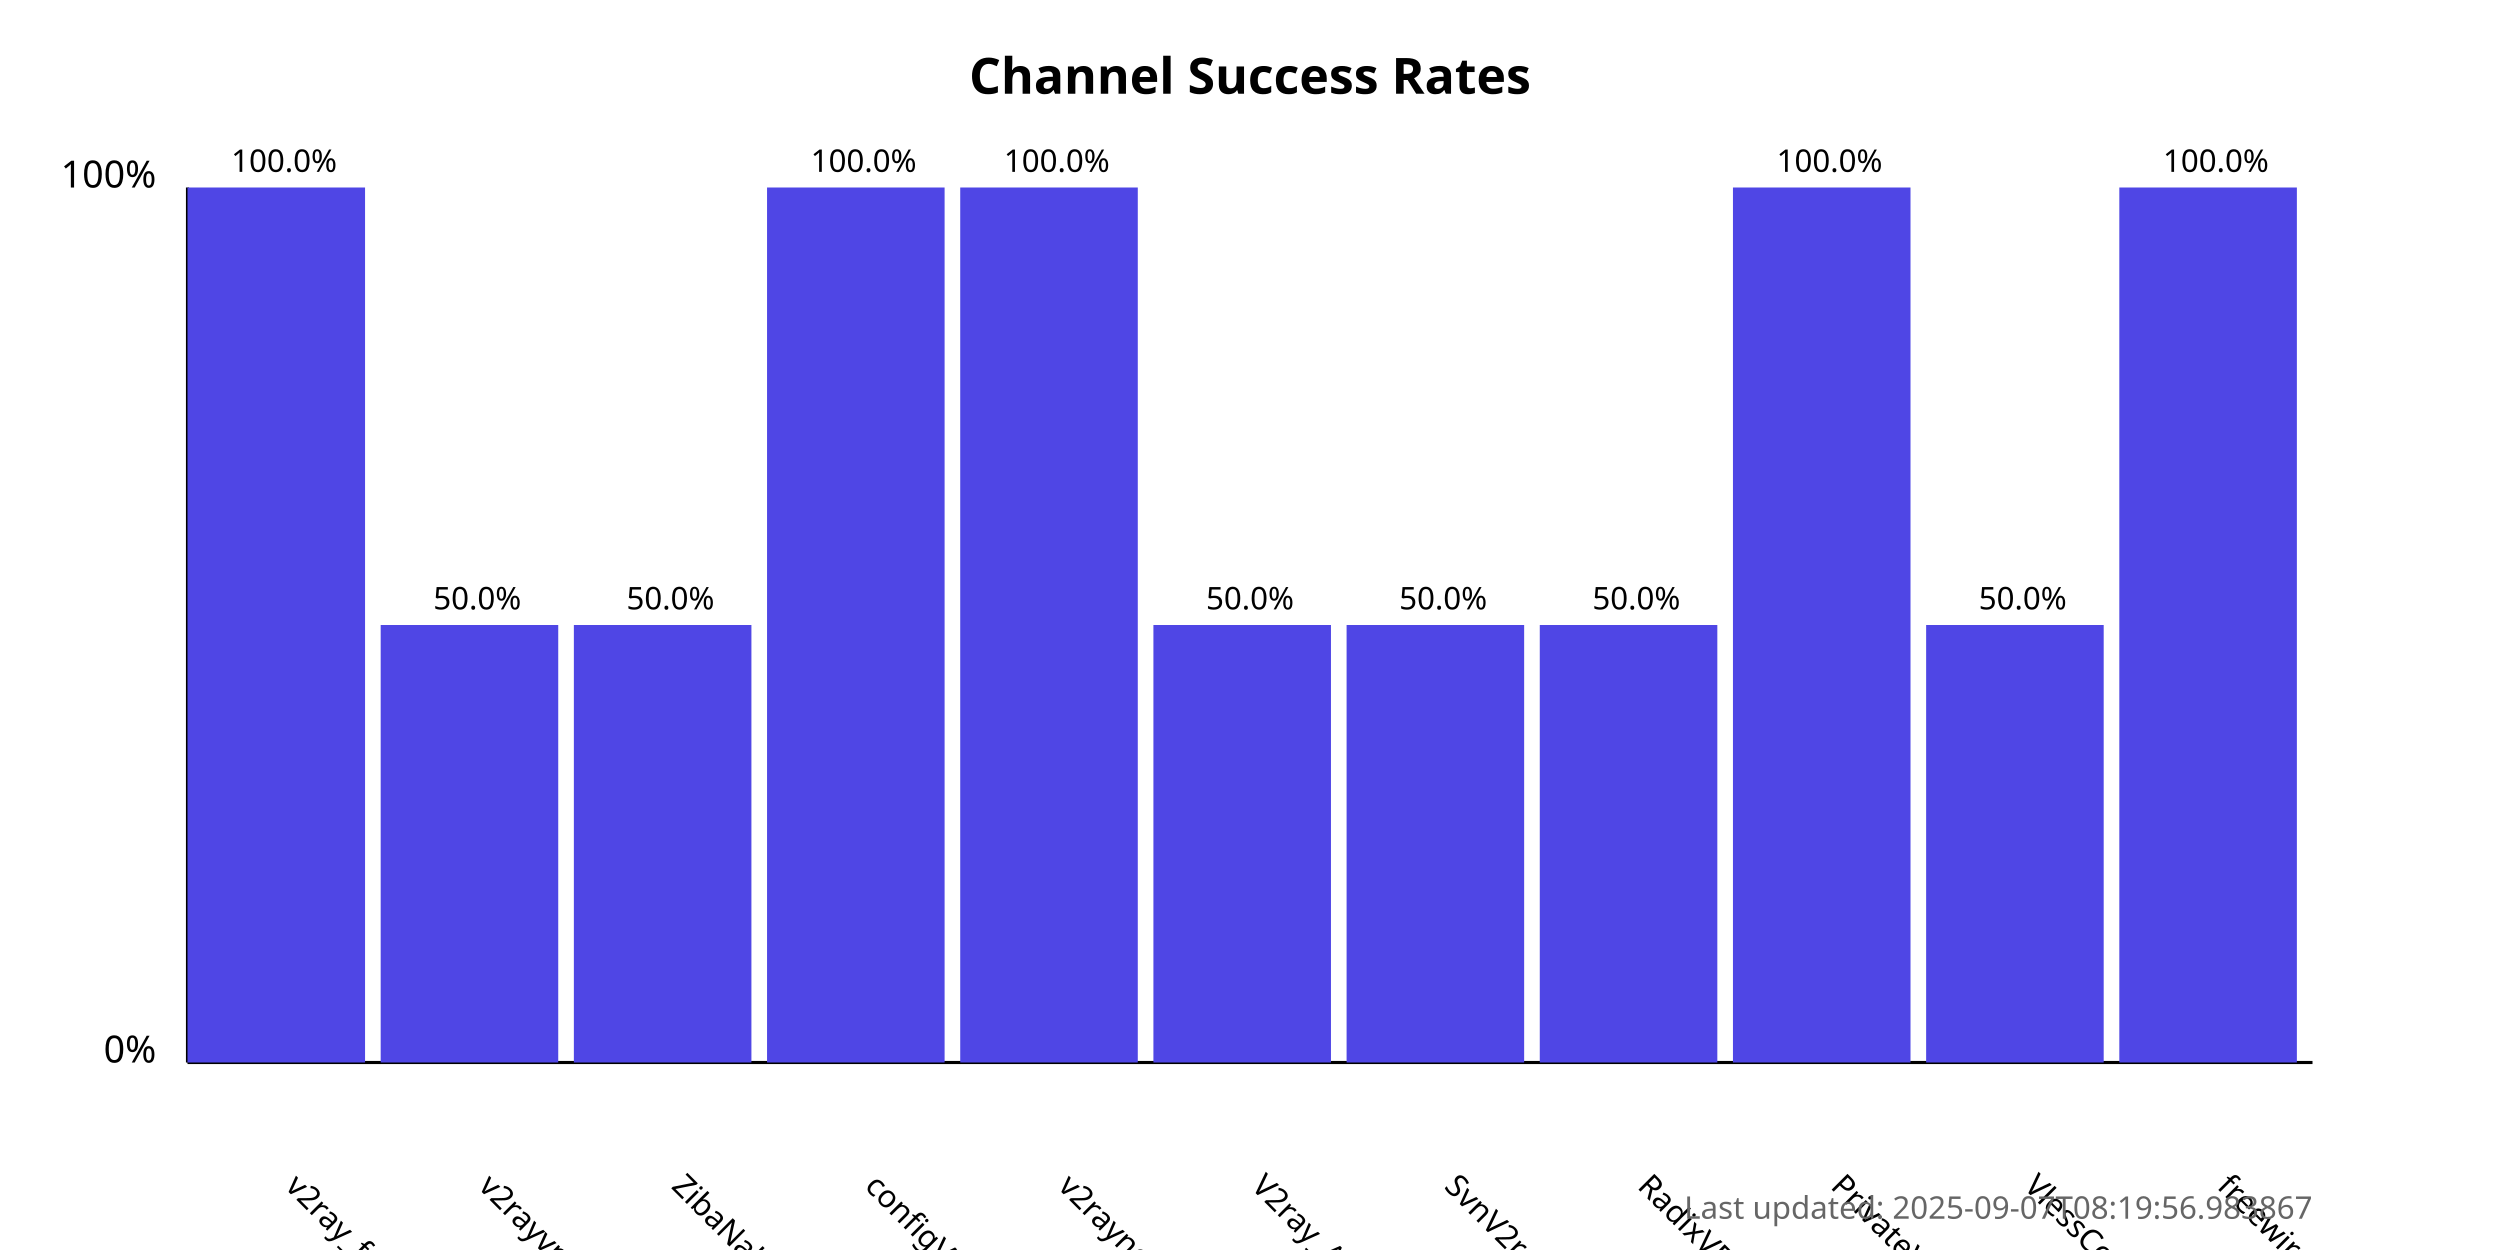
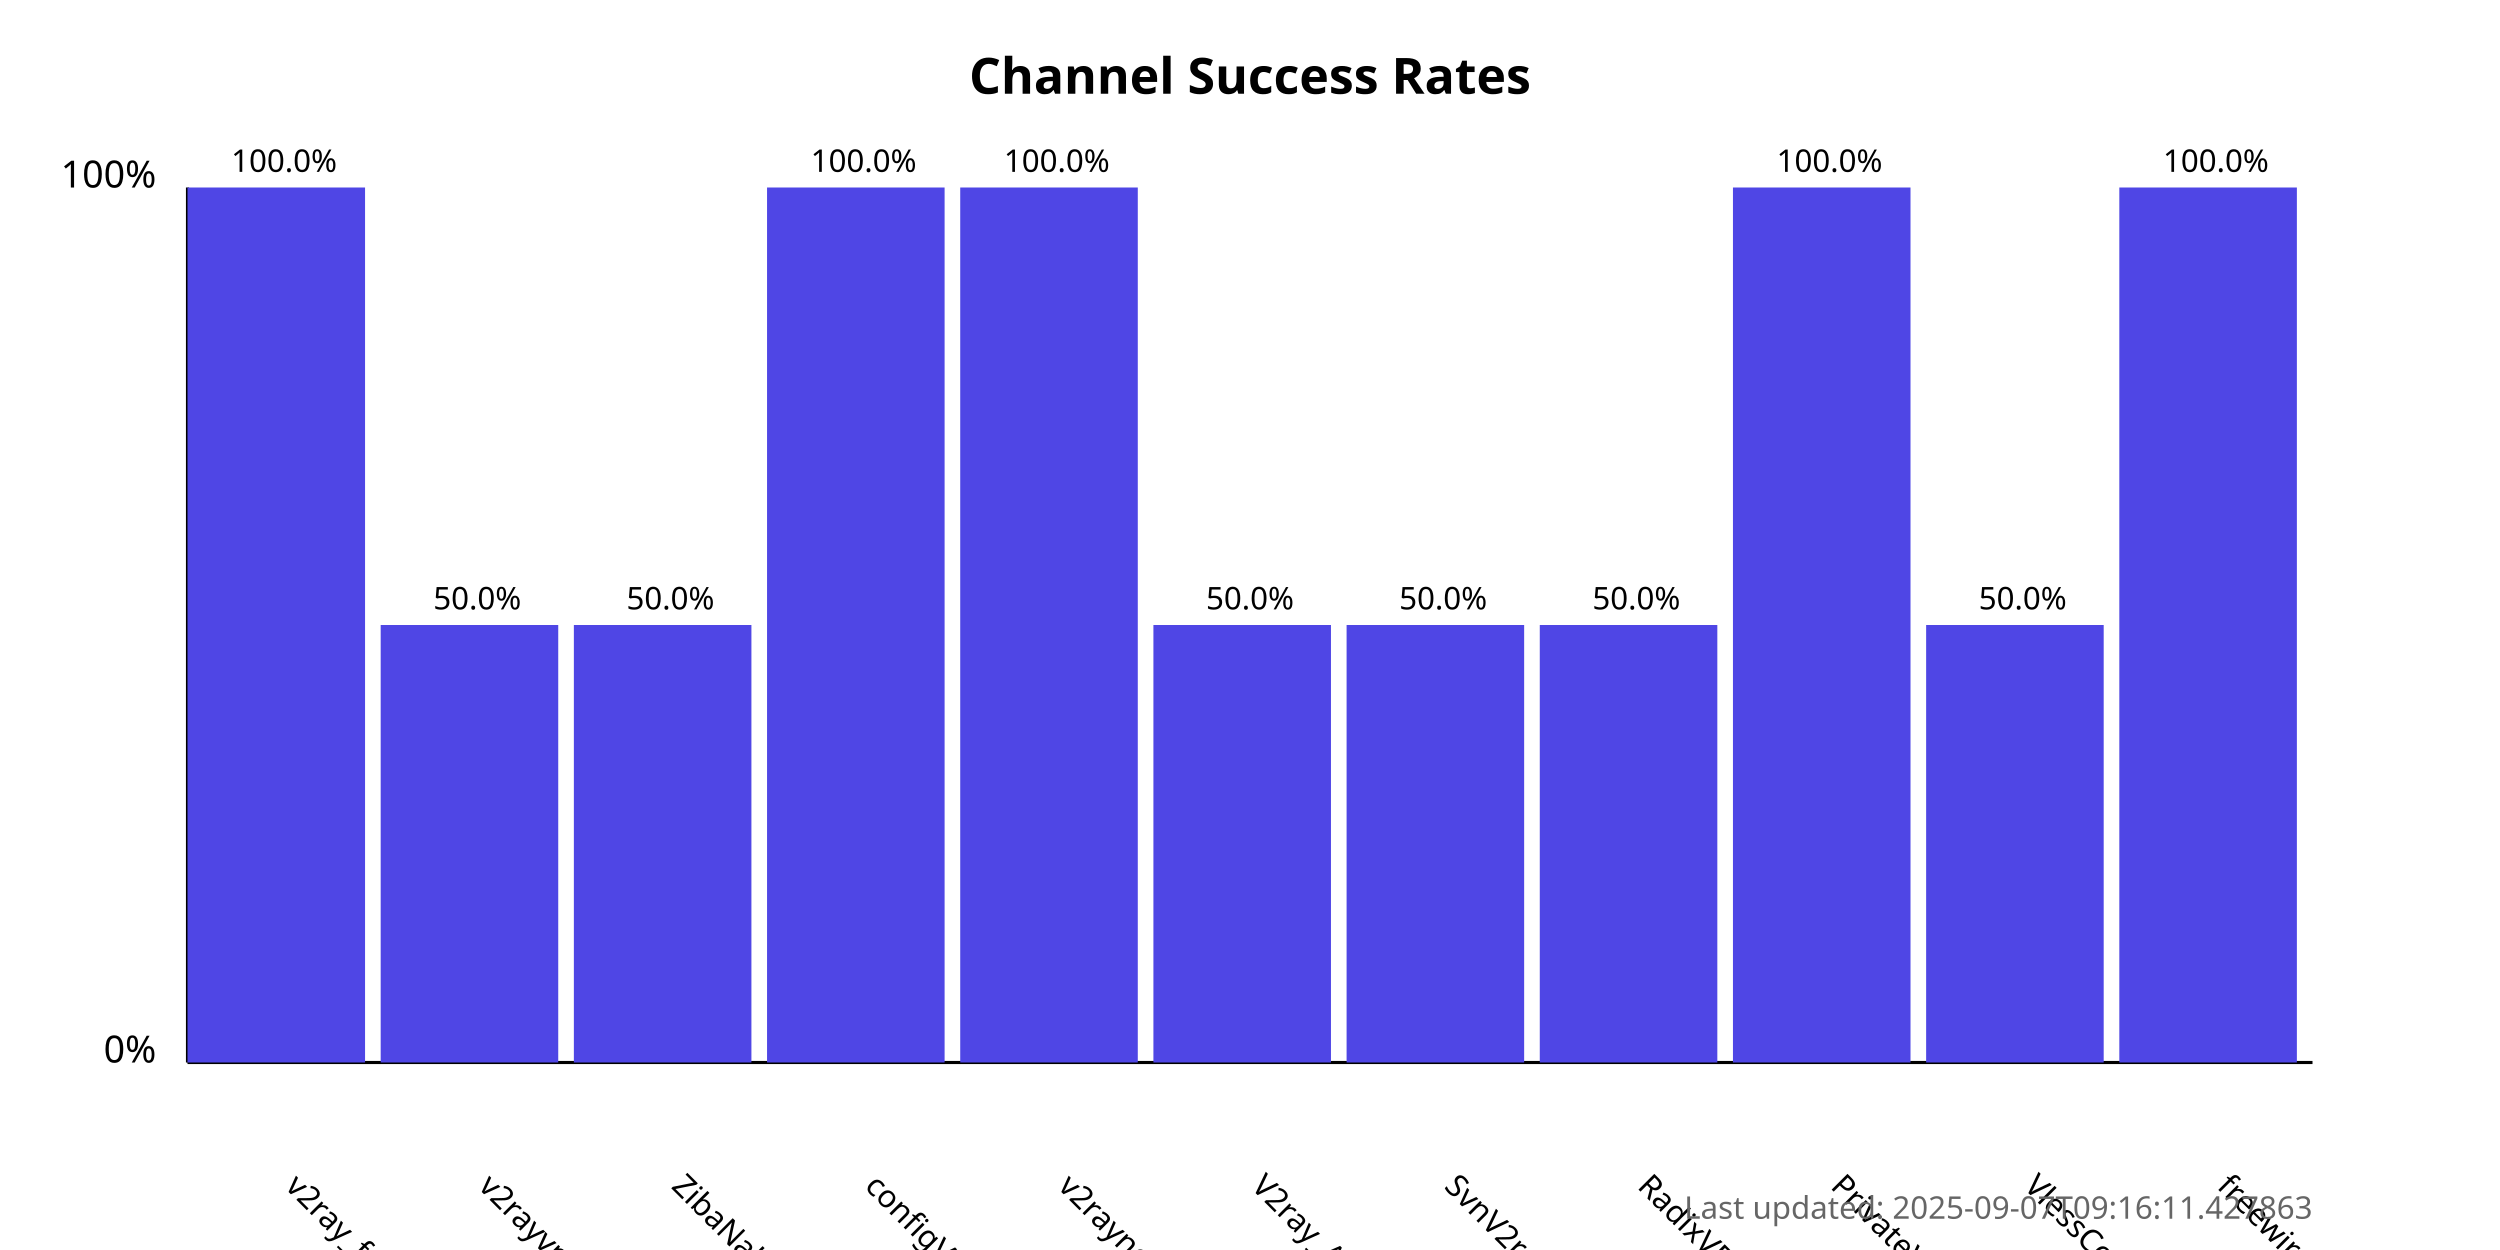
<svg xmlns="http://www.w3.org/2000/svg" width="800" height="400">
  <style>
            .chart-title { font: bold 16px sans-serif; }
            .axis-label { font: 12px sans-serif; }
            .tick-label { font: 10px sans-serif; }
            .bar { fill: #4f46e5; }
            .bar:hover { fill: #6366f1; }
            .timestamp { font: 10px sans-serif; fill: #666; }
        </style>
  <text x="400.0" y="30" text-anchor="middle" class="chart-title">
            Channel Success Rates
        </text>
  <line x1="60" y1="340" x2="60" y2="60" stroke="black" stroke-width="1" />
  <line x1="60" y1="340" x2="740" y2="340" stroke="black" stroke-width="1" />
  <text x="50" y="340" text-anchor="end" class="axis-label">0%</text>
  <text x="50" y="60" text-anchor="end" class="axis-label">100%</text>
  <g>
    <rect x="60" y="60.0" width="56.818" height="280.0" class="bar" />
    <text x="90.909" y="380" transform="rotate(45, 90.90909, 380)" text-anchor="start" class="tick-label">
                v2ray_free_conf
            </text>
    <text x="90.909" y="55.0" text-anchor="middle" class="tick-label">
                100.0%
            </text>
  </g>
  <g>
    <rect x="121.818" y="200.0" width="56.818" height="140.0" class="bar" />
    <text x="152.727" y="380" transform="rotate(45, 152.7273, 380)" text-anchor="start" class="tick-label">
                v2rayvpno
            </text>
    <text x="152.727" y="195.0" text-anchor="middle" class="tick-label">
                50.0%
            </text>
  </g>
  <g>
    <rect x="183.636" y="200.0" width="56.818" height="140.0" class="bar" />
    <text x="214.545" y="380" transform="rotate(45, 214.5455, 380)" text-anchor="start" class="tick-label">
                ZibaNabz
            </text>
    <text x="214.545" y="195.0" text-anchor="middle" class="tick-label">
                50.0%
            </text>
  </g>
  <g>
    <rect x="245.455" y="60.0" width="56.818" height="280.0" class="bar" />
    <text x="276.364" y="380" transform="rotate(45, 276.3636, 380)" text-anchor="start" class="tick-label">
                configV2rayForFree
            </text>
    <text x="276.364" y="55.0" text-anchor="middle" class="tick-label">
                100.0%
            </text>
  </g>
  <g>
    <rect x="307.273" y="60.0" width="56.818" height="280.0" class="bar" />
    <text x="338.182" y="380" transform="rotate(45, 338.1818, 380)" text-anchor="start" class="tick-label">
                v2rayngvpn
            </text>
    <text x="338.182" y="55.0" text-anchor="middle" class="tick-label">
                100.0%
            </text>
  </g>
  <g>
    <rect x="369.091" y="200.0" width="56.818" height="140.0" class="bar" />
    <text x="400.0" y="380" transform="rotate(45, 400.0, 380)" text-anchor="start" class="tick-label">
                V2ray_Alpha
            </text>
    <text x="400.0" y="195.0" text-anchor="middle" class="tick-label">
                50.0%
            </text>
  </g>
  <g>
    <rect x="430.909" y="200.0" width="56.818" height="140.0" class="bar" />
    <text x="461.818" y="380" transform="rotate(45, 461.8182, 380)" text-anchor="start" class="tick-label">
                SvnV2ray
            </text>
    <text x="461.818" y="195.0" text-anchor="middle" class="tick-label">
                50.0%
            </text>
  </g>
  <g>
    <rect x="492.727" y="200.0" width="56.818" height="140.0" class="bar" />
    <text x="523.636" y="380" transform="rotate(45, 523.6364, 380)" text-anchor="start" class="tick-label">
                RadixVPN
            </text>
    <text x="523.636" y="195.0" text-anchor="middle" class="tick-label">
                50.0%
            </text>
  </g>
  <g>
    <rect x="554.545" y="60.0" width="56.818" height="280.0" class="bar" />
    <text x="585.455" y="380" transform="rotate(45, 585.4545, 380)" text-anchor="start" class="tick-label">
                PrivateVPNs
            </text>
    <text x="585.455" y="55.0" text-anchor="middle" class="tick-label">
                100.0%
            </text>
  </g>
  <g>
    <rect x="616.364" y="200.0" width="56.818" height="140.0" class="bar" />
    <text x="647.273" y="380" transform="rotate(45, 647.2727, 380)" text-anchor="start" class="tick-label">
                VlessConfig
            </text>
    <text x="647.273" y="195.0" text-anchor="middle" class="tick-label">
                50.0%
            </text>
  </g>
  <g>
    <rect x="678.182" y="60.0" width="56.818" height="280.0" class="bar" />
    <text x="709.091" y="380" transform="rotate(45, 709.0909, 380)" text-anchor="start" class="tick-label">
                freewireguard
            </text>
    <text x="709.091" y="55.0" text-anchor="middle" class="tick-label">
                100.0%
            </text>
  </g>
  <text x="740" y="390" text-anchor="end" class="timestamp">
-             Last updated: 2025-09-07T08:19:56.983867
+             Last updated: 2025-09-07T09:16:11.427863
        </text>
</svg>
